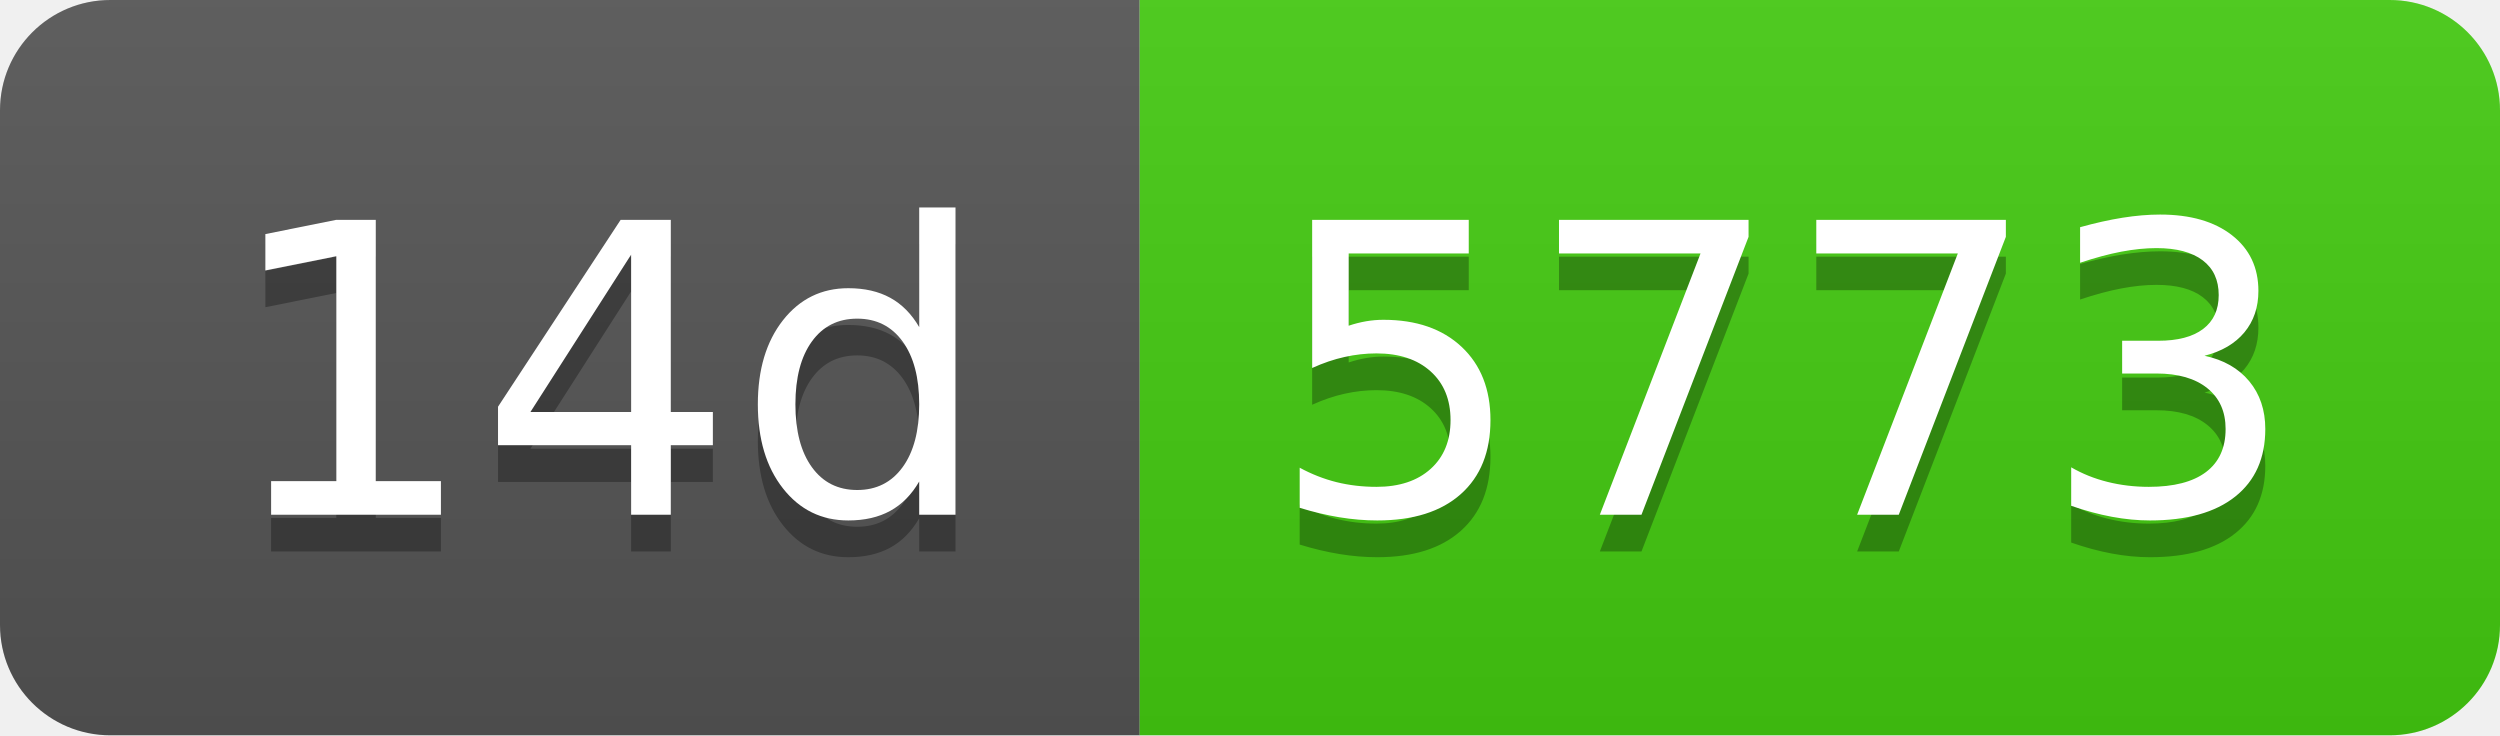
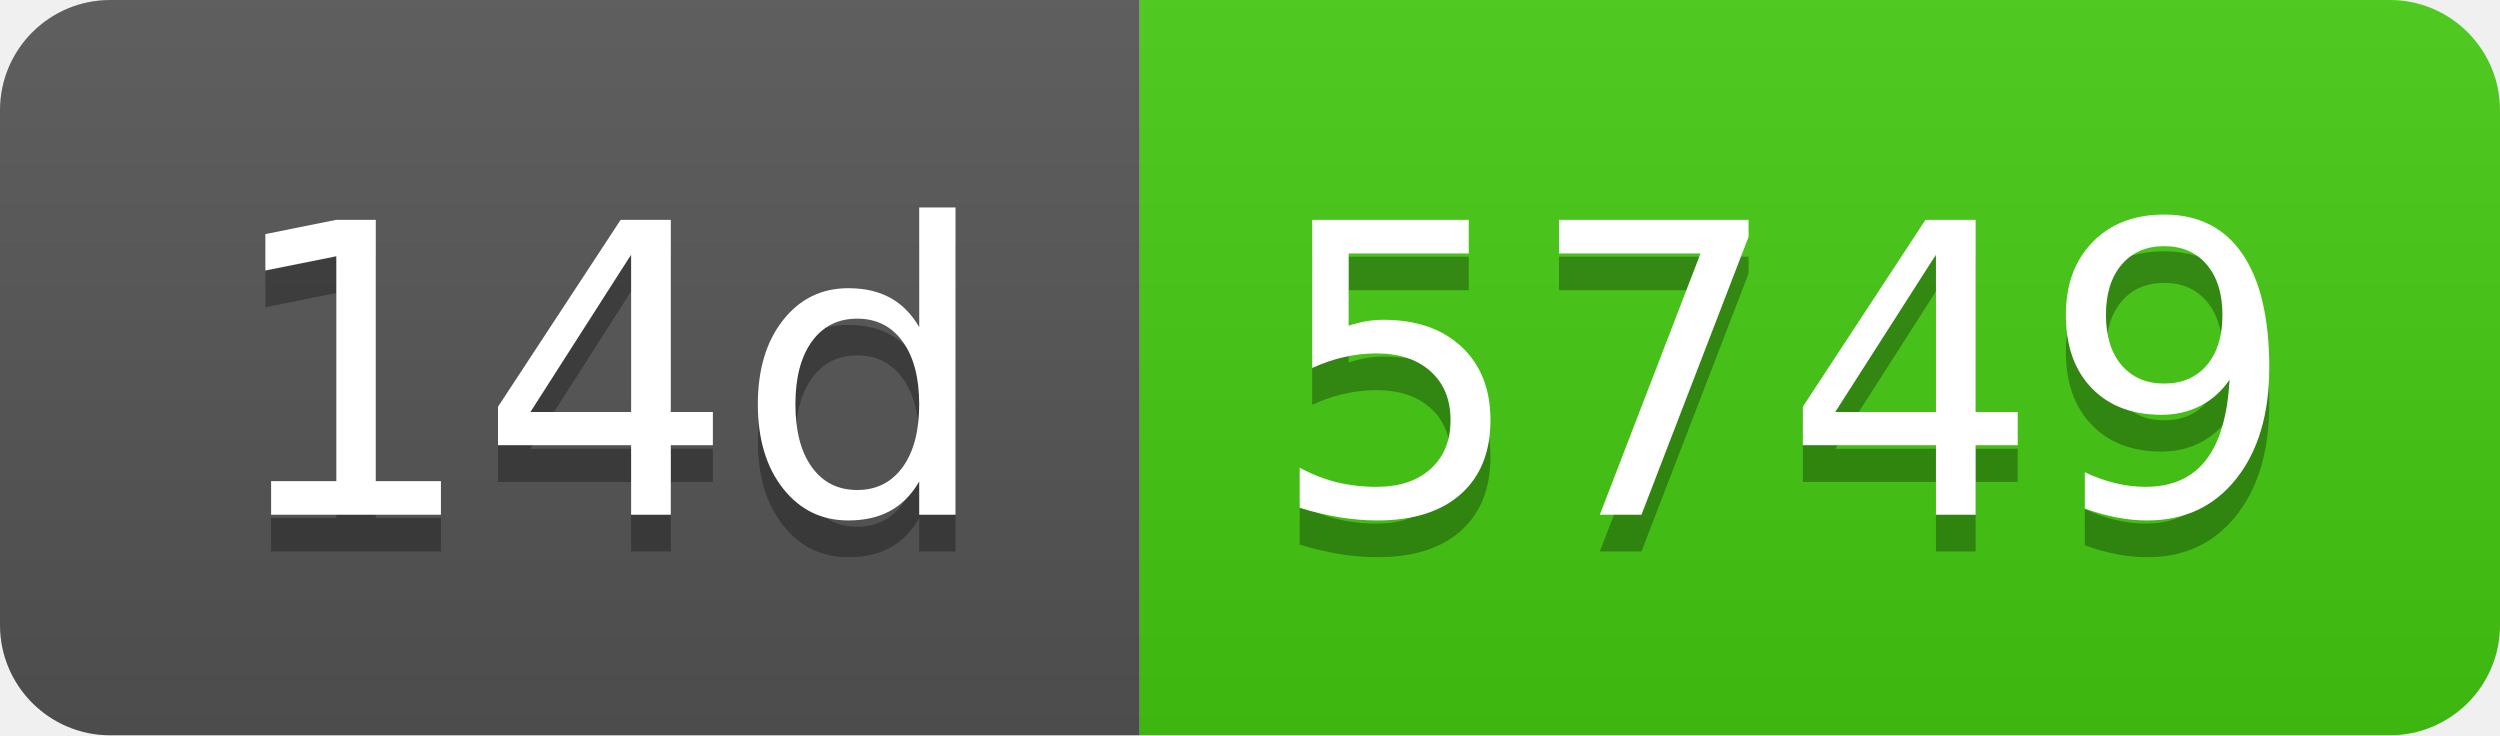
- <svg xmlns="http://www.w3.org/2000/svg" width="68" height="20" role="img" aria-label="14d: 5773">
+ <svg xmlns="http://www.w3.org/2000/svg" width="68" height="20" role="img" aria-label="14d: 5749">
  <linearGradient id="s" x2="0" y2="100%">
    <stop offset="0" stop-color="#bbb" stop-opacity=".1" />
    <stop offset="1" stop-opacity=".1" />
  </linearGradient>
  <clipPath id="r">
    <rect width="68" height="20" rx="3" fill="#fff" />
  </clipPath>
  <g clip-path="url(#r)">
    <rect width="31" height="20" fill="#555" />
    <rect x="31" width="37" height="20" fill="#4c1" />
    <rect width="68" height="20" fill="url(#s)" />
  </g>
  <g fill="#fff" text-anchor="middle" font-family="Verdana,Geneva,DejaVu Sans,sans-serif" text-rendering="geometricPrecision" font-size="110">
    <text aria-hidden="true" x="165" y="150" fill="#010101" fill-opacity=".3" transform="scale(.1)" textLength="210">14d</text>
    <text x="165" y="140" transform="scale(.1)" fill="#fff" textLength="210">14d</text>
-     <text aria-hidden="true" x="485" y="150" fill="#010101" fill-opacity=".3" transform="scale(.1)" textLength="270">5773</text>
-     <text x="485" y="140" transform="scale(.1)" fill="#fff" textLength="270">5773</text>
+     <text aria-hidden="true" x="485" y="150" fill="#010101" fill-opacity=".3" transform="scale(.1)" textLength="270">5749</text>
+     <text x="485" y="140" transform="scale(.1)" fill="#fff" textLength="270">5749</text>
  </g>
</svg>
